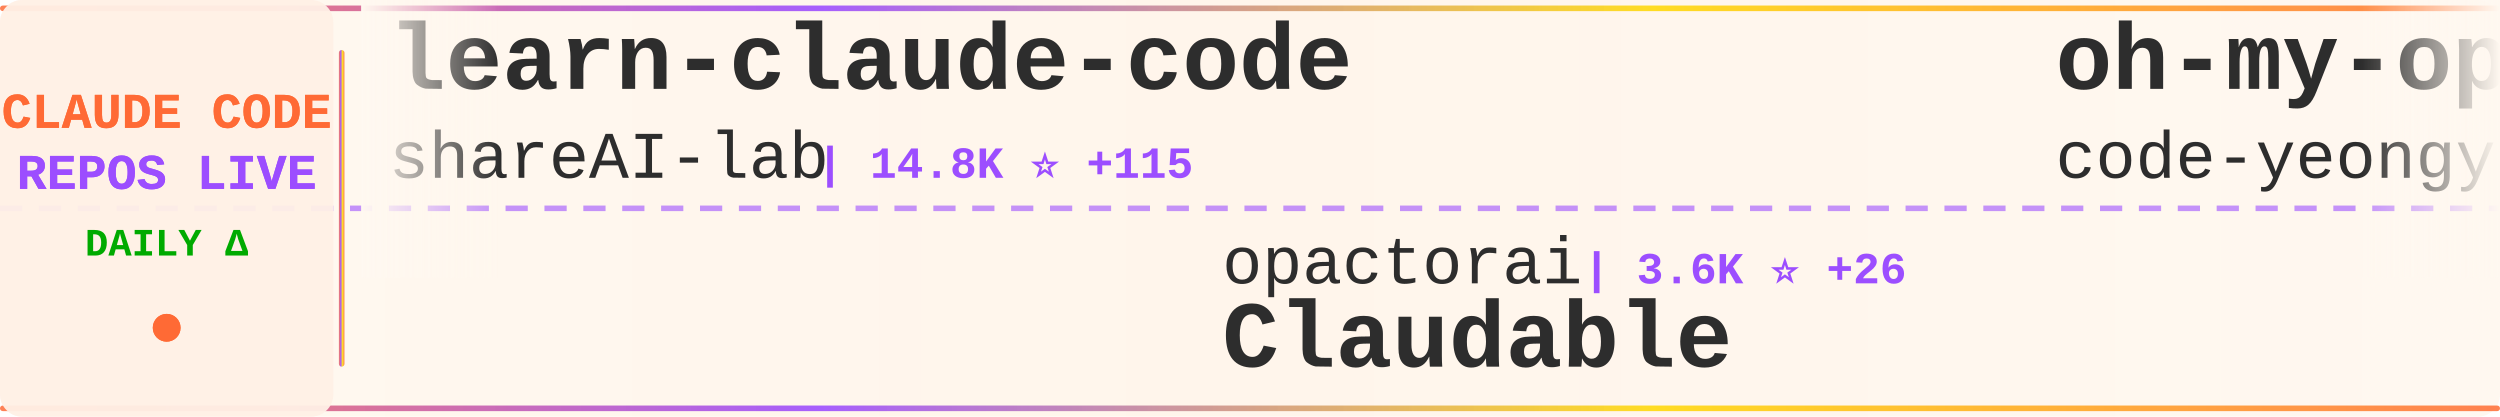
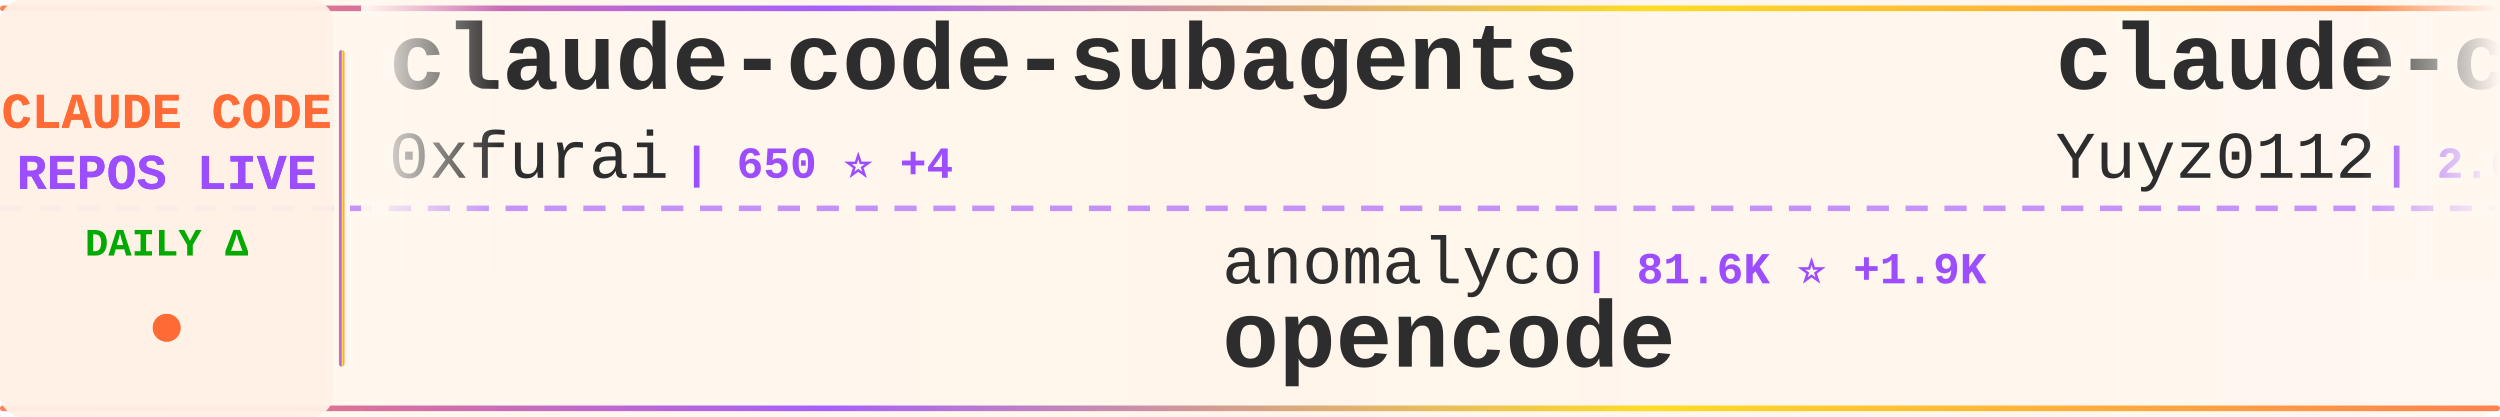
<svg xmlns="http://www.w3.org/2000/svg" width="900" height="150">
  <defs>
    <linearGradient id="tickerBg" x1="0%" y1="0%" x2="100%" y2="0%">
      <stop offset="0%" style="stop-color:#fff8f0;stop-opacity:0.98" />
      <stop offset="50%" style="stop-color:#fff5eb;stop-opacity:1" />
      <stop offset="100%" style="stop-color:#fff8f0;stop-opacity:0.98" />
    </linearGradient>
    <linearGradient id="borderGrad" x1="0%" y1="0%" x2="100%" y2="0%">
      <stop offset="0%" style="stop-color:#FF6B35;stop-opacity:0.85">
        <animate attributeName="stop-opacity" values="0.85;1;0.85" dur="2s" repeatCount="indefinite" />
      </stop>
      <stop offset="33%" style="stop-color:#9C4EFF;stop-opacity:0.9">
        <animate attributeName="stop-opacity" values="0.9;1;0.9" dur="2.2s" repeatCount="indefinite" />
      </stop>
      <stop offset="66%" style="stop-color:#FFD700;stop-opacity:0.85">
        <animate attributeName="stop-opacity" values="0.85;1;0.85" dur="1.8s" repeatCount="indefinite" />
      </stop>
      <stop offset="100%" style="stop-color:#FF6B35;stop-opacity:0.85">
        <animate attributeName="stop-opacity" values="0.85;1;0.85" dur="2s" repeatCount="indefinite" />
      </stop>
    </linearGradient>
    <filter id="textGlow">
      <feGaussianBlur stdDeviation="0.15" result="coloredBlur" />
      <feMerge>
        <feMergeNode in="coloredBlur" />
        <feMergeNode in="SourceGraphic" />
      </feMerge>
    </filter>
    <filter id="metricGlow">
      <feGaussianBlur stdDeviation="0.2" result="coloredBlur" />
      <feMerge>
        <feMergeNode in="coloredBlur" />
        <feMergeNode in="SourceGraphic" />
      </feMerge>
    </filter>
    <linearGradient id="leftFade" x1="0%" y1="0%" x2="100%" y2="0%">
      <stop offset="0%" style="stop-color:#fff8f0;stop-opacity:1" />
      <stop offset="100%" style="stop-color:#fff8f0;stop-opacity:0" />
    </linearGradient>
    <linearGradient id="rightFade" x1="0%" y1="0%" x2="100%" y2="0%">
      <stop offset="0%" style="stop-color:#fff8f0;stop-opacity:0" />
      <stop offset="100%" style="stop-color:#fff8f0;stop-opacity:1" />
    </linearGradient>
  </defs>
  <rect width="900" height="150" fill="url(#tickerBg)" rx="8" />
  <rect x="0" y="2" width="900" height="2" fill="url(#borderGrad)" rx="1" />
  <rect x="0" y="146" width="900" height="2" fill="url(#borderGrad)" rx="1" />
  <line x1="0" y1="75" x2="900" y2="75" stroke="#9C4EFF" stroke-width="2" stroke-dasharray="8 6" opacity="0.6" />
  <rect x="0" y="0" width="120" height="150" fill="#fff0e6" opacity="0.95" rx="8" />
  <text x="60" y="46" font-family="'Courier New', monospace" font-size="18" font-weight="bold" fill="#FF6B35" text-anchor="middle" filter="url(#textGlow)">
    CLAUDE CODE
  </text>
  <text x="60" y="68" font-family="'Courier New', monospace" font-size="18" font-weight="bold" fill="#9C4EFF" text-anchor="middle" filter="url(#textGlow)">
    REPOS LIVE
  </text>
  <text x="60" y="92" font-family="'Courier New', monospace" font-size="14" font-weight="bold" fill="#00aa00" text-anchor="middle">
    DAILY Δ
  </text>
  <circle cx="60" cy="118" r="5" fill="#FF6B35" filter="url(#metricGlow)">
    <animate attributeName="r" values="4;6;4" dur="1.5s" repeatCount="indefinite" />
    <animate attributeName="opacity" values="0.6;1;0.6" dur="1.5s" repeatCount="indefinite" />
  </circle>
  <rect x="122" y="18" width="2" height="114" fill="url(#borderGrad)" rx="1" />
  <clipPath id="tickerClip">
    <rect x="130" y="0" width="770" height="150" />
  </clipPath>
  <g clip-path="url(#tickerClip)">
    <g id="tickerItems">
      <animateTransform attributeName="transform" attributeType="XML" type="translate" from="0 0" to="-3000 0" dur="54s" repeatCount="indefinite" />
      <g transform="translate(0, 0)">
-         <text x="140" y="32" font-family="'Courier New', monospace" font-size="34" font-weight="bold" fill="#2d2d2d">learn-claude-code</text>
-         <text x="140" y="64" font-family="'Courier New', monospace" font-size="24" font-weight="normal" fill="#2d2d2d" opacity="1.0">shareAI-lab</text>
-         <text x="294" y="64" font-family="'Courier New', monospace" font-size="16" font-weight="bold" fill="#9C4EFF"> | 14.8K ⭐ +115</text>
+         <text x="140" y="32" font-family="'Courier New', monospace" font-size="34" font-weight="bold" fill="#2d2d2d">claude-code-subagents</text>
+         <text x="140" y="64" font-family="'Courier New', monospace" font-size="24" font-weight="normal" fill="#2d2d2d" opacity="1.0">0xfurai</text>
+         <text x="246" y="64" font-family="'Courier New', monospace" font-size="16" font-weight="bold" fill="#9C4EFF"> | 650 ⭐ +4</text>
      </g>
      <g transform="translate(300, 0)">
-         <text x="140" y="102" font-family="'Courier New', monospace" font-size="24" font-weight="normal" fill="#2d2d2d" opacity="1.0">opactorai</text>
-         <text x="270" y="102" font-family="'Courier New', monospace" font-size="16" font-weight="bold" fill="#9C4EFF"> | 3.6K ⭐ +26</text>
-         <text x="140" y="132" font-family="'Courier New', monospace" font-size="34" font-weight="bold" fill="#2d2d2d">Claudable</text>
+         <text x="140" y="102" font-family="'Courier New', monospace" font-size="24" font-weight="normal" fill="#2d2d2d" opacity="1.0">anomalyco</text>
+         <text x="270" y="102" font-family="'Courier New', monospace" font-size="16" font-weight="bold" fill="#9C4EFF"> | 81.6K ⭐ +1.9K</text>
+         <text x="140" y="132" font-family="'Courier New', monospace" font-size="34" font-weight="bold" fill="#2d2d2d">opencode</text>
      </g>
      <g transform="translate(600, 0)">
-         <text x="140" y="32" font-family="'Courier New', monospace" font-size="34" font-weight="bold" fill="#2d2d2d">oh-my-opencode</text>
-         <text x="140" y="64" font-family="'Courier New', monospace" font-size="24" font-weight="normal" fill="#2d2d2d" opacity="1.0">code-yeongyu</text>
-         <text x="306" y="64" font-family="'Courier New', monospace" font-size="16" font-weight="bold" fill="#9C4EFF"> | 20.9K ⭐ +821</text>
+         <text x="140" y="32" font-family="'Courier New', monospace" font-size="34" font-weight="bold" fill="#2d2d2d">claude-code-reverse</text>
+         <text x="140" y="64" font-family="'Courier New', monospace" font-size="24" font-weight="normal" fill="#2d2d2d" opacity="1.0">Yuyz0112</text>
+         <text x="258" y="64" font-family="'Courier New', monospace" font-size="16" font-weight="bold" fill="#9C4EFF"> | 2.0K ⭐ +11</text>
      </g>
      <g transform="translate(900, 0)">
-         <text x="140" y="102" font-family="'Courier New', monospace" font-size="24" font-weight="normal" fill="#2d2d2d" opacity="1.0">pchalasani</text>
-         <text x="282" y="102" font-family="'Courier New', monospace" font-size="16" font-weight="bold" fill="#9C4EFF"> | 1.1K ⭐ +12</text>
-         <text x="140" y="132" font-family="'Courier New', monospace" font-size="34" font-weight="bold" fill="#2d2d2d">claude-code-tools</text>
+         <text x="140" y="102" font-family="'Courier New', monospace" font-size="24" font-weight="normal" fill="#2d2d2d" opacity="1.0">ComposioHQ</text>
+         <text x="282" y="102" font-family="'Courier New', monospace" font-size="16" font-weight="bold" fill="#9C4EFF"> | 23.2K ⭐ +799</text>
+         <text x="140" y="132" font-family="'Courier New', monospace" font-size="34" font-weight="bold" fill="#2d2d2d">awesome-claude-skills</text>
      </g>
      <g transform="translate(1200, 0)">
-         <text x="140" y="32" font-family="'Courier New', monospace" font-size="34" font-weight="bold" fill="#2d2d2d">sc-claude-code-files</text>
-         <text x="140" y="64" font-family="'Courier New', monospace" font-size="24" font-weight="normal" fill="#2d2d2d" opacity="1.0">https-deeplearning-ai</text>
-         <text x="414" y="64" font-family="'Courier New', monospace" font-size="16" font-weight="bold" fill="#9C4EFF"> | 372 ⭐ +3</text>
+         <text x="140" y="32" font-family="'Courier New', monospace" font-size="34" font-weight="bold" fill="#2d2d2d">agents</text>
+         <text x="140" y="64" font-family="'Courier New', monospace" font-size="24" font-weight="normal" fill="#2d2d2d" opacity="1.0">wshobson</text>
+         <text x="258" y="64" font-family="'Courier New', monospace" font-size="16" font-weight="bold" fill="#9C4EFF"> | 26.2K ⭐ +129</text>
      </g>
      <g transform="translate(1500, 0)">
-         <text x="140" y="102" font-family="'Courier New', monospace" font-size="24" font-weight="normal" fill="#2d2d2d" opacity="1.0">anthropics</text>
-         <text x="282" y="102" font-family="'Courier New', monospace" font-size="16" font-weight="bold" fill="#9C4EFF"> | 4.5K ⭐ +138</text>
-         <text x="140" y="132" font-family="'Courier New', monospace" font-size="34" font-weight="bold" fill="#2d2d2d">claude-plugins-official</text>
+         <text x="140" y="102" font-family="'Courier New', monospace" font-size="24" font-weight="normal" fill="#2d2d2d" opacity="1.0">snarktank</text>
+         <text x="270" y="102" font-family="'Courier New', monospace" font-size="16" font-weight="bold" fill="#9C4EFF"> | 6.1K ⭐ +757</text>
+         <text x="140" y="132" font-family="'Courier New', monospace" font-size="34" font-weight="bold" fill="#2d2d2d">ralph</text>
      </g>
      <g transform="translate(1800, 0)">
-         <text x="140" y="32" font-family="'Courier New', monospace" font-size="34" font-weight="bold" fill="#2d2d2d">claude_code_bridge</text>
-         <text x="140" y="64" font-family="'Courier New', monospace" font-size="24" font-weight="normal" fill="#2d2d2d" opacity="1.0">bfly123</text>
-         <text x="246" y="64" font-family="'Courier New', monospace" font-size="16" font-weight="bold" fill="#9C4EFF"> | 754 ⭐ +42</text>
+         <text x="140" y="32" font-family="'Courier New', monospace" font-size="34" font-weight="bold" fill="#2d2d2d">happy</text>
+         <text x="140" y="64" font-family="'Courier New', monospace" font-size="24" font-weight="normal" fill="#2d2d2d" opacity="1.0">slopus</text>
+         <text x="234" y="64" font-family="'Courier New', monospace" font-size="16" font-weight="bold" fill="#9C4EFF"> | 8.1K ⭐ +162</text>
      </g>
      <g transform="translate(2100, 0)">
-         <text x="140" y="102" font-family="'Courier New', monospace" font-size="24" font-weight="normal" fill="#2d2d2d" opacity="1.0">Cranot</text>
-         <text x="234" y="102" font-family="'Courier New', monospace" font-size="16" font-weight="bold" fill="#9C4EFF"> | 2.3K ⭐ +6</text>
-         <text x="140" y="132" font-family="'Courier New', monospace" font-size="34" font-weight="bold" fill="#2d2d2d">claude-code-guide</text>
+         <text x="140" y="102" font-family="'Courier New', monospace" font-size="24" font-weight="normal" fill="#2d2d2d" opacity="1.0">Dicklesworthstone</text>
+         <text x="366" y="102" font-family="'Courier New', monospace" font-size="16" font-weight="bold" fill="#9C4EFF"> | 634 ⭐ +3</text>
+         <text x="140" y="132" font-family="'Courier New', monospace" font-size="34" font-weight="bold" fill="#2d2d2d">claude_code_agent_farm</text>
      </g>
      <g transform="translate(2400, 0)">
-         <text x="140" y="32" font-family="'Courier New', monospace" font-size="34" font-weight="bold" fill="#2d2d2d">obsidian-skills</text>
-         <text x="140" y="64" font-family="'Courier New', monospace" font-size="24" font-weight="normal" fill="#2d2d2d" opacity="1.0">kepano</text>
-         <text x="234" y="64" font-family="'Courier New', monospace" font-size="16" font-weight="bold" fill="#9C4EFF"> | 7.5K ⭐ +167</text>
+         <text x="140" y="32" font-family="'Courier New', monospace" font-size="34" font-weight="bold" fill="#2d2d2d">Claude-Code</text>
+         <text x="140" y="64" font-family="'Courier New', monospace" font-size="24" font-weight="normal" fill="#2d2d2d" opacity="1.0">lyconear</text>
+         <text x="258" y="64" font-family="'Courier New', monospace" font-size="16" font-weight="bold" fill="#9C4EFF"> | 4 ⭐</text>
      </g>
      <g transform="translate(2700, 0)">
-         <text x="140" y="102" font-family="'Courier New', monospace" font-size="24" font-weight="normal" fill="#2d2d2d" opacity="1.0">winfunc</text>
-         <text x="246" y="102" font-family="'Courier New', monospace" font-size="16" font-weight="bold" fill="#9C4EFF"> | 20.1K ⭐ +32</text>
-         <text x="140" y="132" font-family="'Courier New', monospace" font-size="34" font-weight="bold" fill="#2d2d2d">opcode</text>
+         <text x="140" y="102" font-family="'Courier New', monospace" font-size="24" font-weight="normal" fill="#2d2d2d" opacity="1.0">carlvellotti</text>
+         <text x="306" y="102" font-family="'Courier New', monospace" font-size="16" font-weight="bold" fill="#9C4EFF"> | 371 ⭐ +3</text>
+         <text x="140" y="132" font-family="'Courier New', monospace" font-size="34" font-weight="bold" fill="#2d2d2d">claude-code-pm-course</text>
      </g>
      <g transform="translate(3000, 0)">
-         <text x="140" y="32" font-family="'Courier New', monospace" font-size="34" font-weight="bold" fill="#2d2d2d">learn-claude-code</text>
-         <text x="140" y="64" font-family="'Courier New', monospace" font-size="24" font-weight="normal" fill="#2d2d2d" opacity="1.0">shareAI-lab</text>
-         <text x="294" y="64" font-family="'Courier New', monospace" font-size="16" font-weight="bold" fill="#9C4EFF"> | 14.8K ⭐ +115</text>
+         <text x="140" y="32" font-family="'Courier New', monospace" font-size="34" font-weight="bold" fill="#2d2d2d">claude-code-subagents</text>
+         <text x="140" y="64" font-family="'Courier New', monospace" font-size="24" font-weight="normal" fill="#2d2d2d" opacity="1.0">0xfurai</text>
+         <text x="246" y="64" font-family="'Courier New', monospace" font-size="16" font-weight="bold" fill="#9C4EFF"> | 650 ⭐ +4</text>
      </g>
      <g transform="translate(3300, 0)">
-         <text x="140" y="102" font-family="'Courier New', monospace" font-size="24" font-weight="normal" fill="#2d2d2d" opacity="1.0">opactorai</text>
-         <text x="270" y="102" font-family="'Courier New', monospace" font-size="16" font-weight="bold" fill="#9C4EFF"> | 3.6K ⭐ +26</text>
-         <text x="140" y="132" font-family="'Courier New', monospace" font-size="34" font-weight="bold" fill="#2d2d2d">Claudable</text>
+         <text x="140" y="102" font-family="'Courier New', monospace" font-size="24" font-weight="normal" fill="#2d2d2d" opacity="1.0">anomalyco</text>
+         <text x="270" y="102" font-family="'Courier New', monospace" font-size="16" font-weight="bold" fill="#9C4EFF"> | 81.6K ⭐ +1.9K</text>
+         <text x="140" y="132" font-family="'Courier New', monospace" font-size="34" font-weight="bold" fill="#2d2d2d">opencode</text>
      </g>
      <g transform="translate(3600, 0)">
-         <text x="140" y="32" font-family="'Courier New', monospace" font-size="34" font-weight="bold" fill="#2d2d2d">oh-my-opencode</text>
-         <text x="140" y="64" font-family="'Courier New', monospace" font-size="24" font-weight="normal" fill="#2d2d2d" opacity="1.0">code-yeongyu</text>
-         <text x="306" y="64" font-family="'Courier New', monospace" font-size="16" font-weight="bold" fill="#9C4EFF"> | 20.9K ⭐ +821</text>
+         <text x="140" y="32" font-family="'Courier New', monospace" font-size="34" font-weight="bold" fill="#2d2d2d">claude-code-reverse</text>
+         <text x="140" y="64" font-family="'Courier New', monospace" font-size="24" font-weight="normal" fill="#2d2d2d" opacity="1.0">Yuyz0112</text>
+         <text x="258" y="64" font-family="'Courier New', monospace" font-size="16" font-weight="bold" fill="#9C4EFF"> | 2.0K ⭐ +11</text>
      </g>
      <g transform="translate(3900, 0)">
-         <text x="140" y="102" font-family="'Courier New', monospace" font-size="24" font-weight="normal" fill="#2d2d2d" opacity="1.0">pchalasani</text>
-         <text x="282" y="102" font-family="'Courier New', monospace" font-size="16" font-weight="bold" fill="#9C4EFF"> | 1.1K ⭐ +12</text>
-         <text x="140" y="132" font-family="'Courier New', monospace" font-size="34" font-weight="bold" fill="#2d2d2d">claude-code-tools</text>
+         <text x="140" y="102" font-family="'Courier New', monospace" font-size="24" font-weight="normal" fill="#2d2d2d" opacity="1.0">ComposioHQ</text>
+         <text x="282" y="102" font-family="'Courier New', monospace" font-size="16" font-weight="bold" fill="#9C4EFF"> | 23.2K ⭐ +799</text>
+         <text x="140" y="132" font-family="'Courier New', monospace" font-size="34" font-weight="bold" fill="#2d2d2d">awesome-claude-skills</text>
      </g>
    </g>
  </g>
  <rect x="130" y="0" width="50" height="100" fill="url(#leftFade)" />
  <rect x="850" y="0" width="50" height="100" fill="url(#rightFade)" />
</svg>
